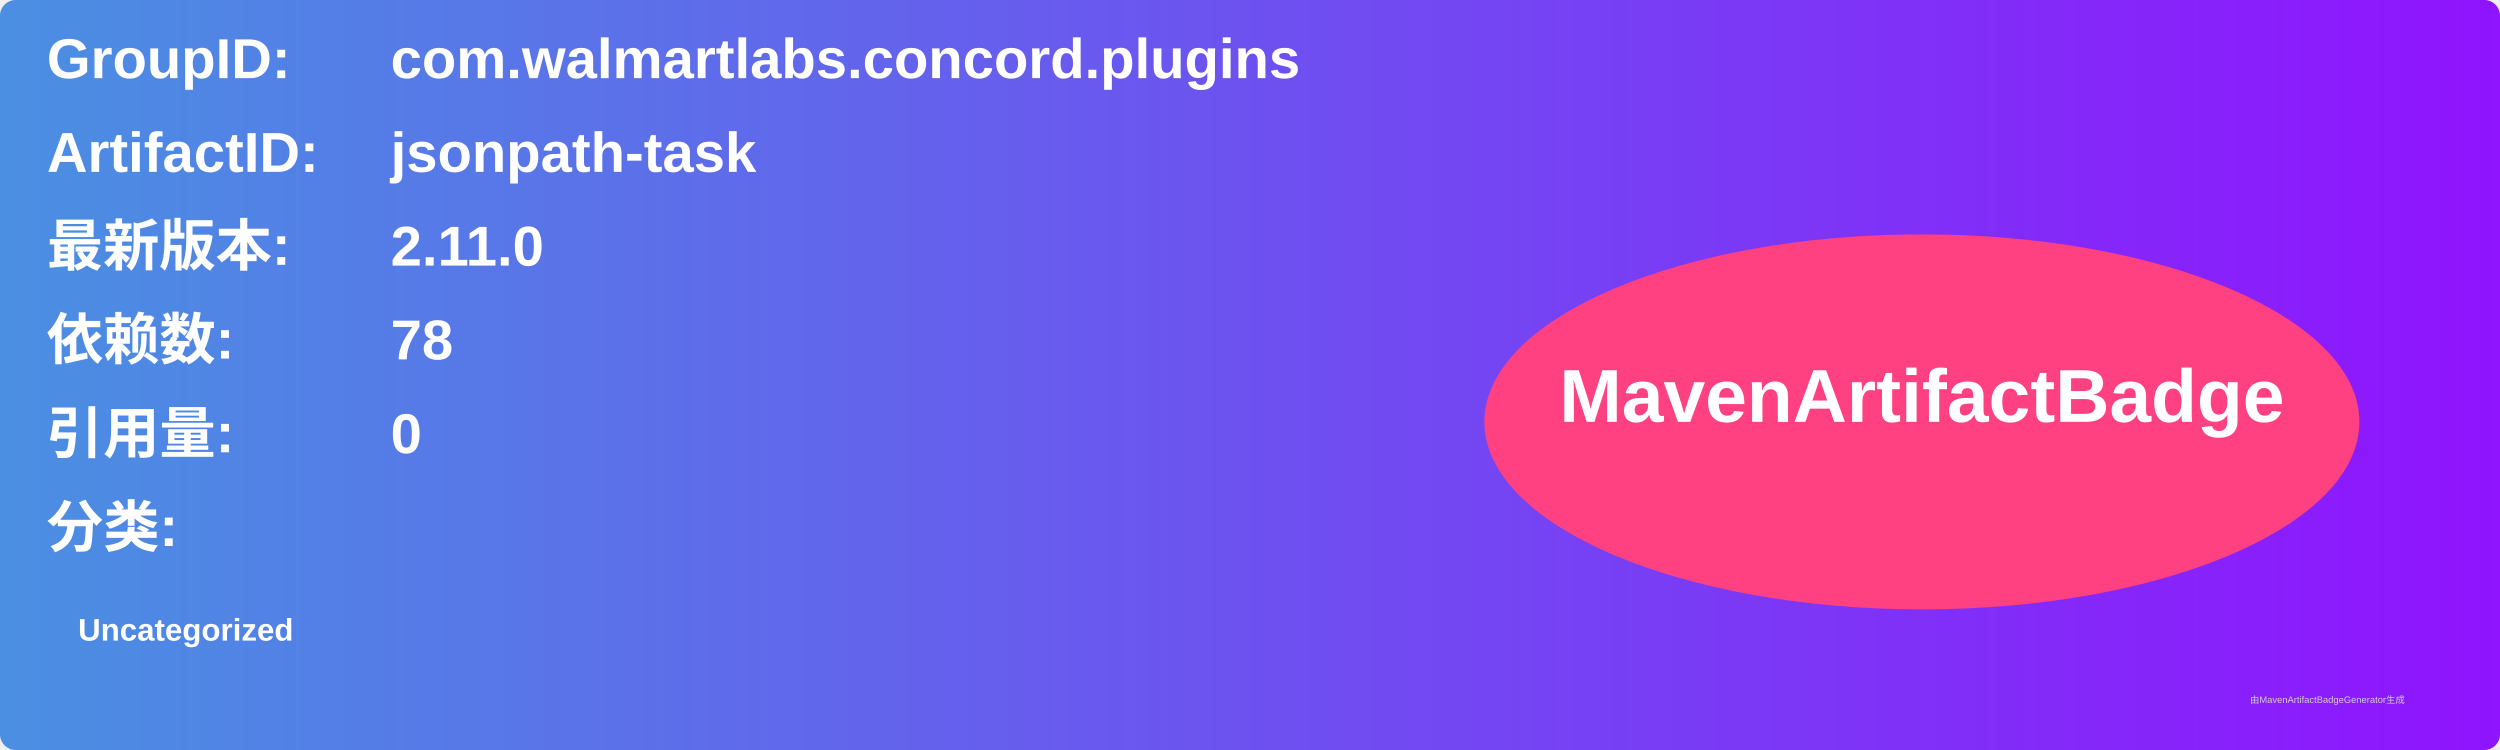
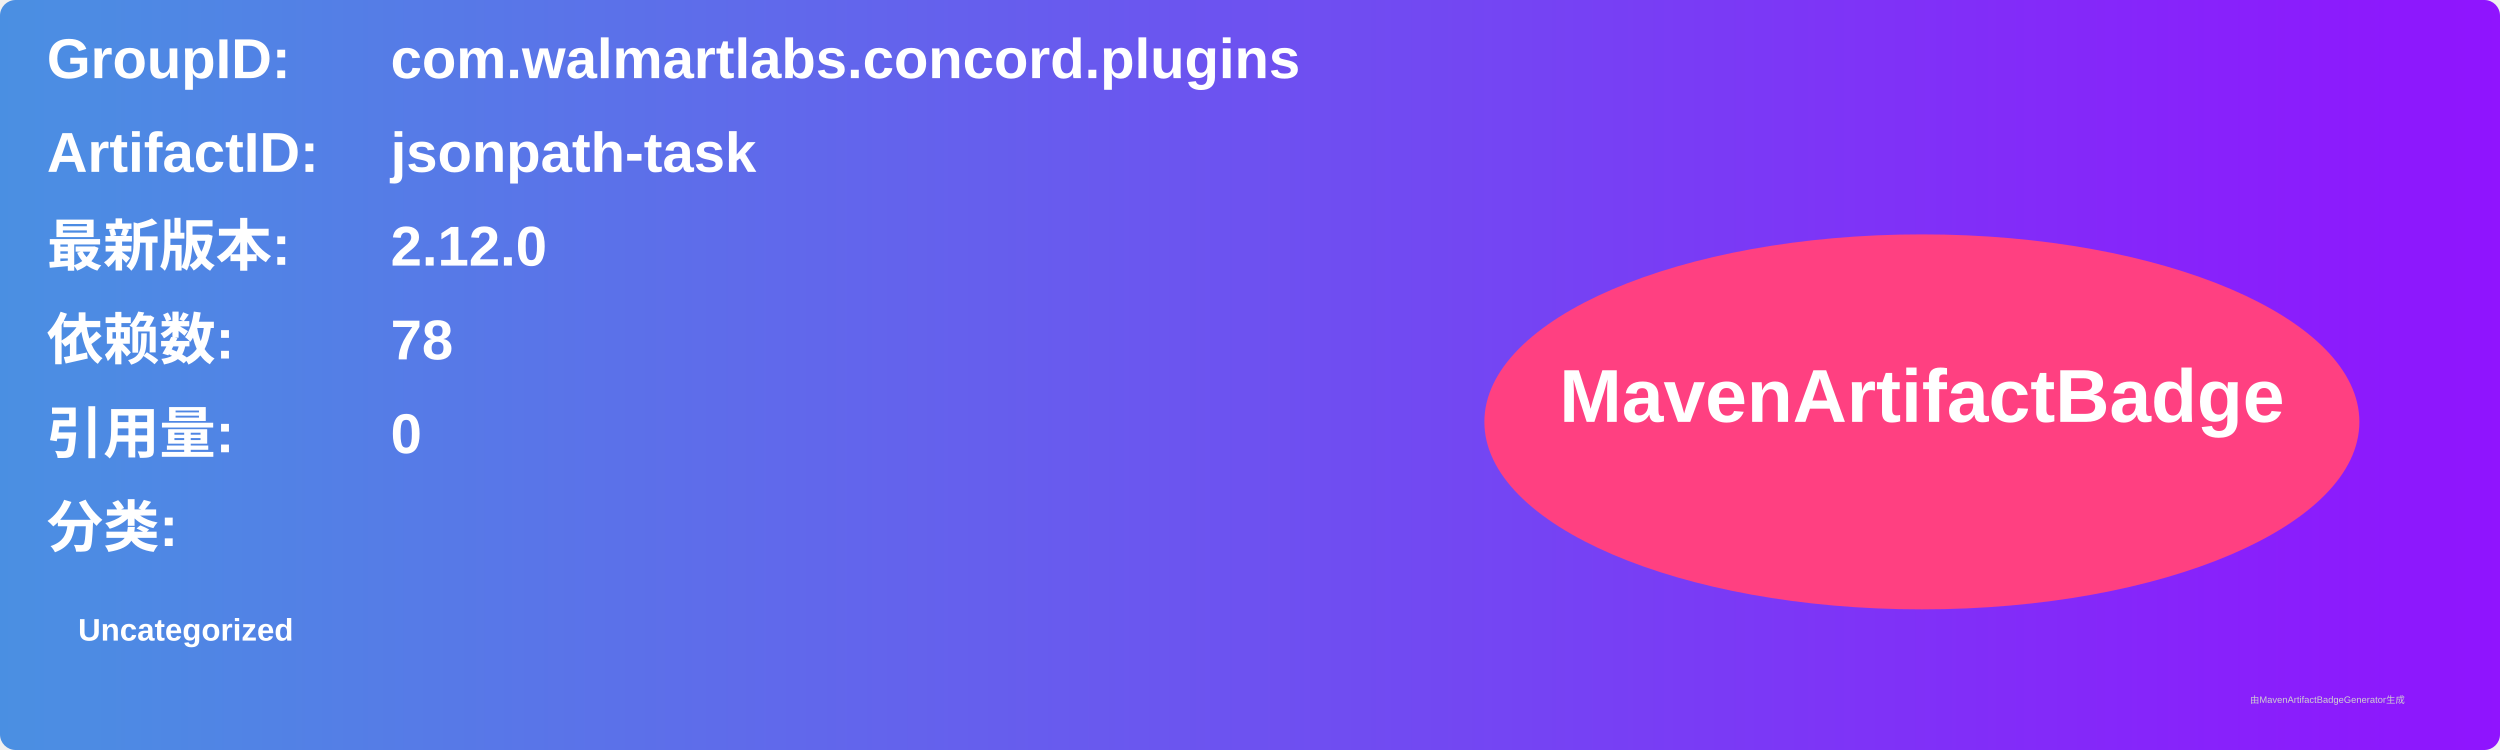
<svg xmlns="http://www.w3.org/2000/svg" width="800" height="240" viewBox="0 0 800 240">
  <linearGradient id="grad" x1="0%" y1="0%" x2="100%" y2="0%">
    <stop offset="0%" stop-color="#4a90e2" />
    <stop offset="100%" stop-color="#9013fe" />
  </linearGradient>
  <rect width="100%" height="100%" rx="5" ry="5" fill="url(#grad)" />
  <g transform="translate(15, 15)">
    <text x="0" y="10" font-family="Arial" font-size="18" fill="white" font-weight="bold" width="260">GroupID:</text>
    <text x="110" y="10" font-family="Arial" font-size="18" fill="white" font-weight="bold" width="460">com.walmartlabs.concord.plugins</text>
    <text x="0" y="40" font-family="Arial" font-size="18" fill="white" font-weight="bold" width="260">ArtifactID:</text>
    <text x="110" y="40" font-family="Arial" font-size="18" fill="white" font-weight="bold" width="460">jsonpath-task</text>
    <text x="0" y="70" font-family="Arial" font-size="18" fill="white" font-weight="bold">最新版本:</text>
    <text x="110" y="70" font-family="Arial" font-size="18" fill="white" font-weight="bold">
-       <tspan font-weight="bold">2.11.0</tspan>
+       <tspan font-weight="bold">2.12.0</tspan>
    </text>
    <text x="0" y="100" font-family="Arial" font-size="18" fill="white" font-weight="bold">依赖数: </text>
    <text x="110" y="100" font-family="Arial" font-size="18" fill="white">
      <tspan font-weight="bold">78</tspan>
    </text>
    <text x="0" y="130" font-family="Arial" font-size="18" fill="white" font-weight="bold">引用量: </text>
    <text x="110" y="130" font-family="Arial" font-size="18" fill="white">
      <tspan font-weight="bold">0</tspan>
    </text>
    <text x="0" y="160" font-family="Arial" font-size="18" fill="white" font-weight="bold">分类:</text>
    <text x="10" y="190" font-family="Arial" font-size="10" fill="white">
      <tspan font-weight="bold">Uncategorized</tspan>
    </text>
    <ellipse cx="600" cy="120" rx="140" ry="60" fill="#ff4081" />
    <text x="600" y="120" text-anchor="middle" font-family="Arial" font-size="24" fill="white" font-weight="bold">MavenArtifactBadge</text>
  </g>
  <text x="720" y="225" font-family="Arial" font-size="3" fill="#d0d0d0">由MavenArtifactBadgeGenerator生成</text>
</svg>
